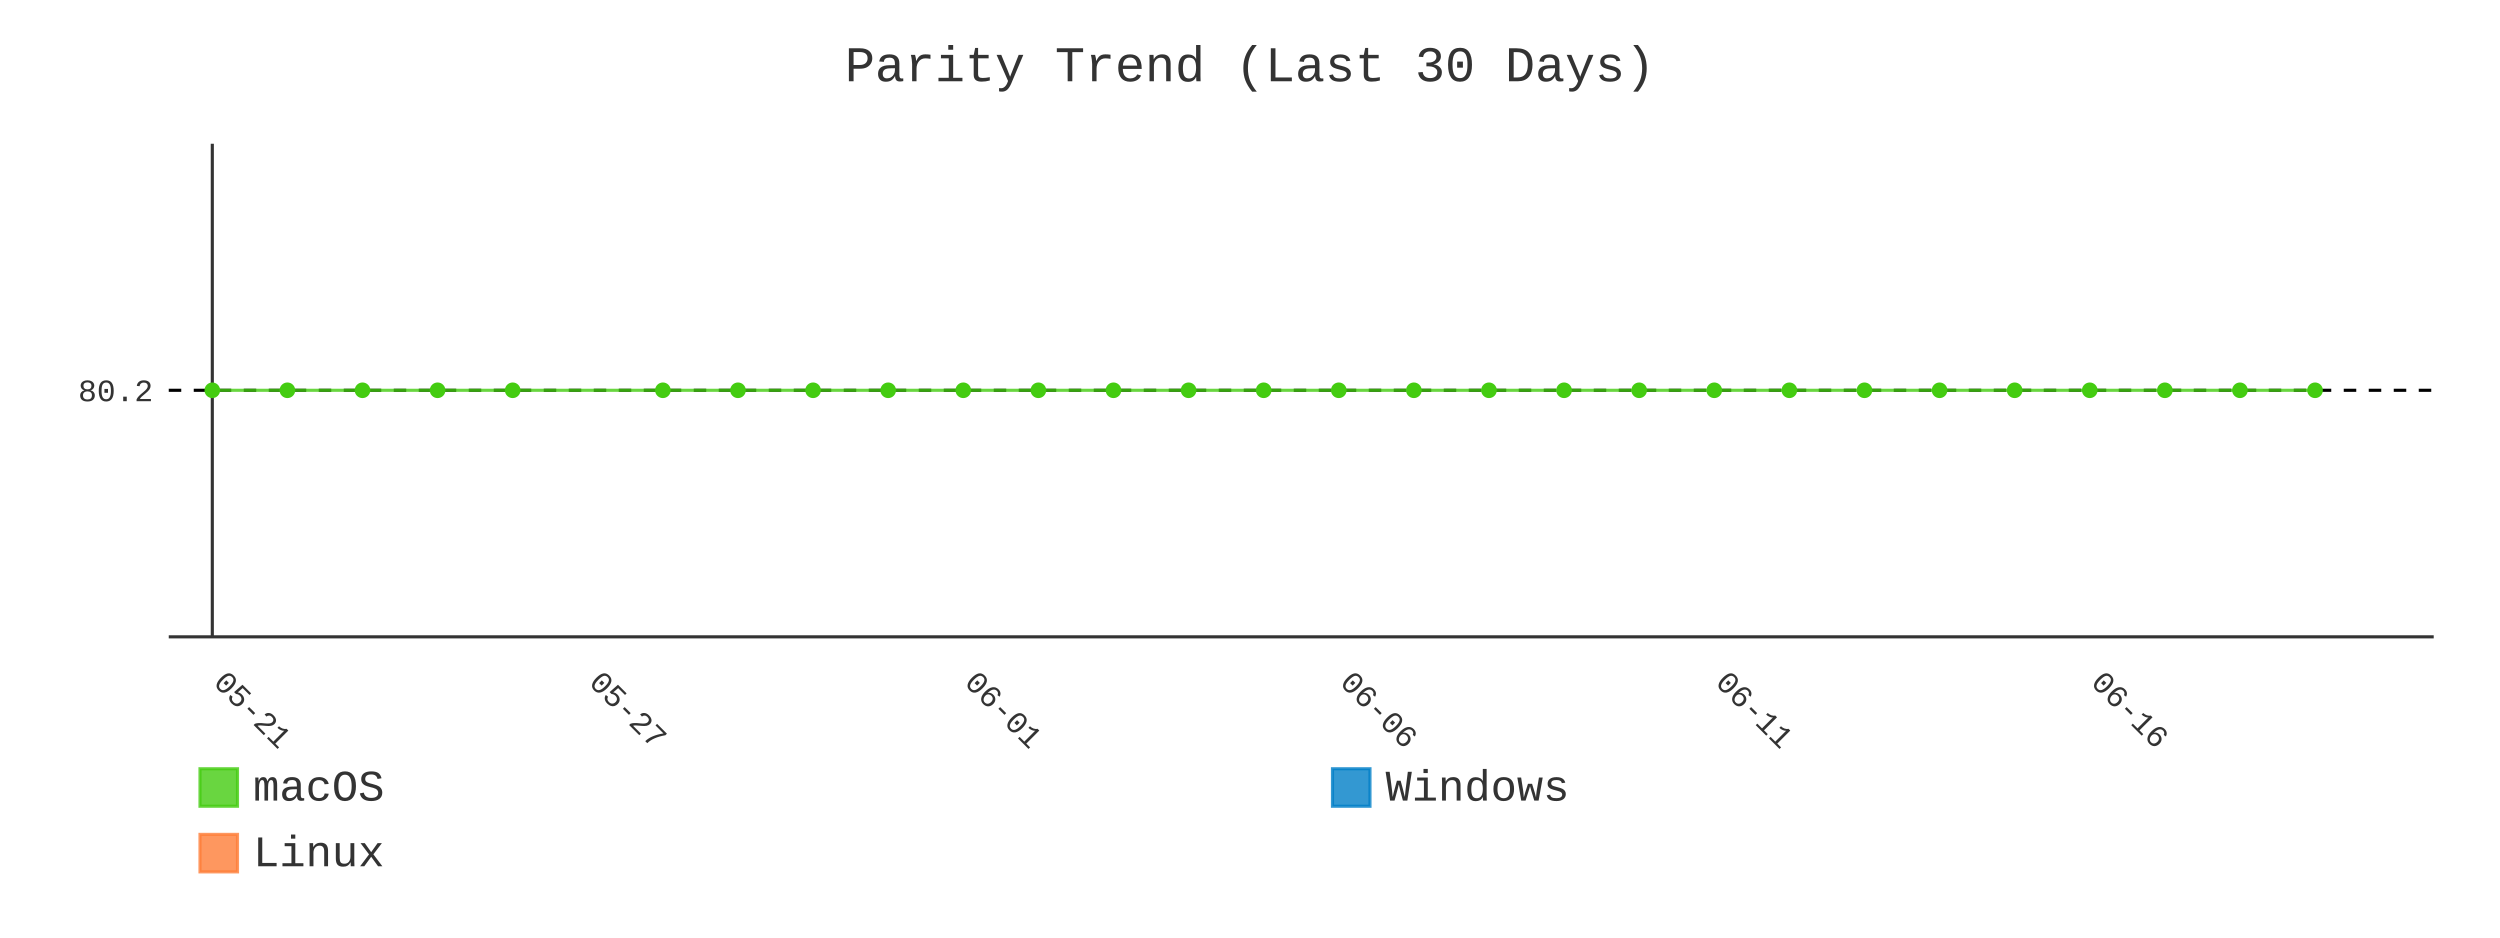
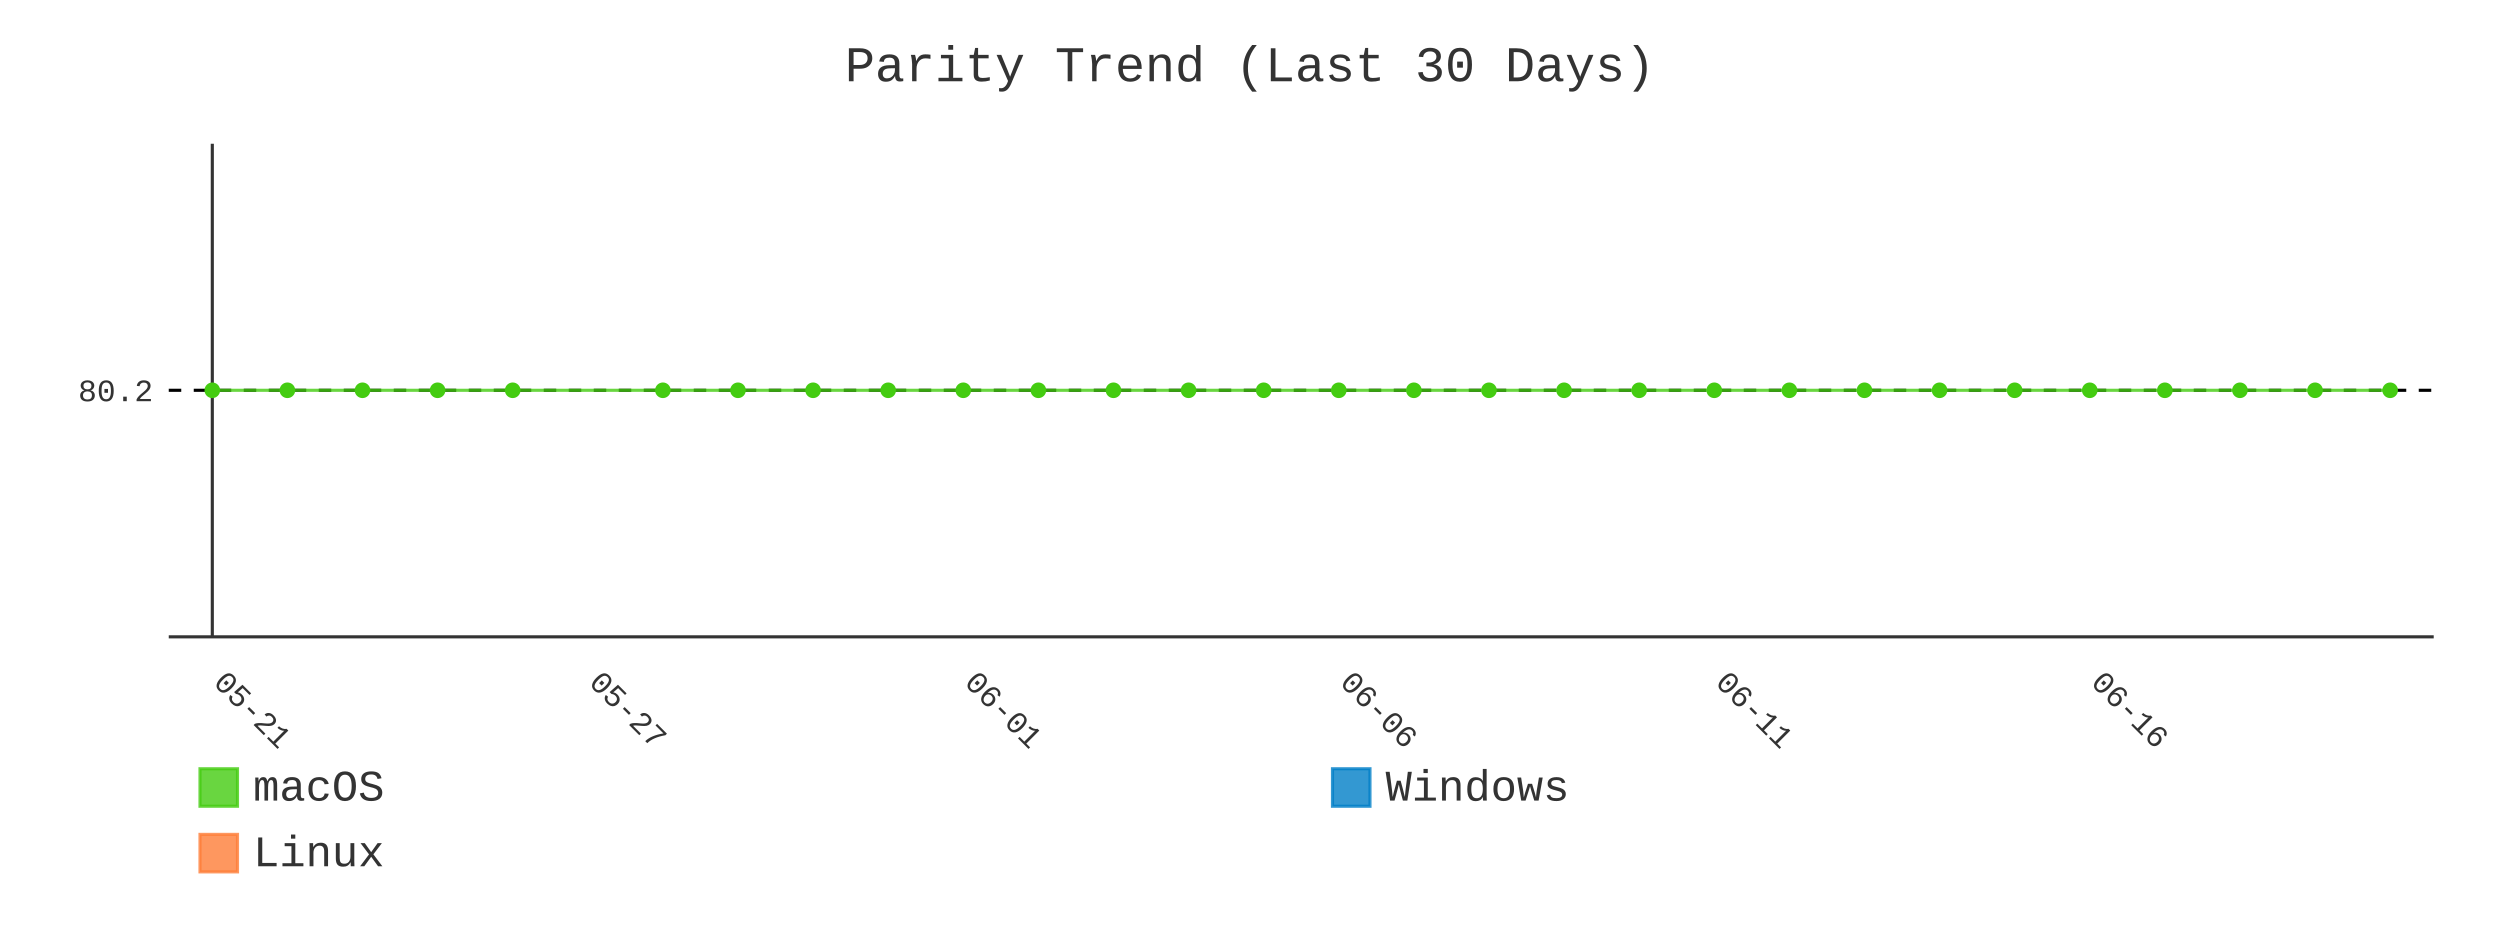
- <svg xmlns="http://www.w3.org/2000/svg" id="chart-d409a226-5f5d-439a-9ec1-77fa6ffc6b8e" class="pygal-chart" viewBox="0 0 800 300">
+ <svg xmlns="http://www.w3.org/2000/svg" id="chart-1a86ca14-a915-4f31-b41e-7c455c35a5e1" class="pygal-chart" viewBox="0 0 800 300">
  <defs>
-     <style type="text/css">#chart-d409a226-5f5d-439a-9ec1-77fa6ffc6b8e{-webkit-user-select:none;-webkit-font-smoothing:antialiased;font-family:Consolas,"Liberation Mono",Menlo,Courier,monospace}#chart-d409a226-5f5d-439a-9ec1-77fa6ffc6b8e .title{font-family:Consolas,"Liberation Mono",Menlo,Courier,monospace;font-size:16px}#chart-d409a226-5f5d-439a-9ec1-77fa6ffc6b8e .legends .legend text{font-family:Consolas,"Liberation Mono",Menlo,Courier,monospace;font-size:14px}#chart-d409a226-5f5d-439a-9ec1-77fa6ffc6b8e .axis text{font-family:Consolas,"Liberation Mono",Menlo,Courier,monospace;font-size:10px}#chart-d409a226-5f5d-439a-9ec1-77fa6ffc6b8e .axis text.major{font-family:Consolas,"Liberation Mono",Menlo,Courier,monospace;font-size:10px}#chart-d409a226-5f5d-439a-9ec1-77fa6ffc6b8e .text-overlay text.value{font-family:Consolas,"Liberation Mono",Menlo,Courier,monospace;font-size:16px}#chart-d409a226-5f5d-439a-9ec1-77fa6ffc6b8e .text-overlay text.label{font-family:Consolas,"Liberation Mono",Menlo,Courier,monospace;font-size:10px}#chart-d409a226-5f5d-439a-9ec1-77fa6ffc6b8e .tooltip{font-family:Consolas,"Liberation Mono",Menlo,Courier,monospace;font-size:14px}#chart-d409a226-5f5d-439a-9ec1-77fa6ffc6b8e text.no_data{font-family:Consolas,"Liberation Mono",Menlo,Courier,monospace;font-size:64px}
- #chart-d409a226-5f5d-439a-9ec1-77fa6ffc6b8e{background-color:transparent}#chart-d409a226-5f5d-439a-9ec1-77fa6ffc6b8e path,#chart-d409a226-5f5d-439a-9ec1-77fa6ffc6b8e line,#chart-d409a226-5f5d-439a-9ec1-77fa6ffc6b8e rect,#chart-d409a226-5f5d-439a-9ec1-77fa6ffc6b8e circle{-webkit-transition:400ms;-moz-transition:400ms;transition:400ms}#chart-d409a226-5f5d-439a-9ec1-77fa6ffc6b8e .graph &gt; .background{fill:transparent}#chart-d409a226-5f5d-439a-9ec1-77fa6ffc6b8e .plot &gt; .background{fill:transparent}#chart-d409a226-5f5d-439a-9ec1-77fa6ffc6b8e .graph{fill:#333}#chart-d409a226-5f5d-439a-9ec1-77fa6ffc6b8e text.no_data{fill:#333}#chart-d409a226-5f5d-439a-9ec1-77fa6ffc6b8e .title{fill:#333}#chart-d409a226-5f5d-439a-9ec1-77fa6ffc6b8e .legends .legend text{fill:#333}#chart-d409a226-5f5d-439a-9ec1-77fa6ffc6b8e .legends .legend:hover text{fill:#333}#chart-d409a226-5f5d-439a-9ec1-77fa6ffc6b8e .axis .line{stroke:#333}#chart-d409a226-5f5d-439a-9ec1-77fa6ffc6b8e .axis .guide.line{stroke:#666}#chart-d409a226-5f5d-439a-9ec1-77fa6ffc6b8e .axis .major.line{stroke:#333}#chart-d409a226-5f5d-439a-9ec1-77fa6ffc6b8e .axis text.major{fill:#333}#chart-d409a226-5f5d-439a-9ec1-77fa6ffc6b8e .axis.y .guides:hover .guide.line,#chart-d409a226-5f5d-439a-9ec1-77fa6ffc6b8e .line-graph .axis.x .guides:hover .guide.line,#chart-d409a226-5f5d-439a-9ec1-77fa6ffc6b8e .stackedline-graph .axis.x .guides:hover .guide.line,#chart-d409a226-5f5d-439a-9ec1-77fa6ffc6b8e .xy-graph .axis.x .guides:hover .guide.line{stroke:#333}#chart-d409a226-5f5d-439a-9ec1-77fa6ffc6b8e .axis .guides:hover text{fill:#333}#chart-d409a226-5f5d-439a-9ec1-77fa6ffc6b8e .reactive{fill-opacity:.8;stroke-opacity:.8;stroke-width:1}#chart-d409a226-5f5d-439a-9ec1-77fa6ffc6b8e .ci{stroke:#333}#chart-d409a226-5f5d-439a-9ec1-77fa6ffc6b8e .reactive.active,#chart-d409a226-5f5d-439a-9ec1-77fa6ffc6b8e .active .reactive{fill-opacity:.9;stroke-opacity:.9;stroke-width:4}#chart-d409a226-5f5d-439a-9ec1-77fa6ffc6b8e .ci .reactive.active{stroke-width:1.5}#chart-d409a226-5f5d-439a-9ec1-77fa6ffc6b8e .series text{fill:#333}#chart-d409a226-5f5d-439a-9ec1-77fa6ffc6b8e .tooltip rect{fill:transparent;stroke:#333;-webkit-transition:opacity 400ms;-moz-transition:opacity 400ms;transition:opacity 400ms}#chart-d409a226-5f5d-439a-9ec1-77fa6ffc6b8e .tooltip .label{fill:#333}#chart-d409a226-5f5d-439a-9ec1-77fa6ffc6b8e .tooltip .label{fill:#333}#chart-d409a226-5f5d-439a-9ec1-77fa6ffc6b8e .tooltip .legend{font-size:.8em;fill:#666}#chart-d409a226-5f5d-439a-9ec1-77fa6ffc6b8e .tooltip .x_label{font-size:.6em;fill:#333}#chart-d409a226-5f5d-439a-9ec1-77fa6ffc6b8e .tooltip .xlink{font-size:.5em;text-decoration:underline}#chart-d409a226-5f5d-439a-9ec1-77fa6ffc6b8e .tooltip .value{font-size:1.5em}#chart-d409a226-5f5d-439a-9ec1-77fa6ffc6b8e .bound{font-size:.5em}#chart-d409a226-5f5d-439a-9ec1-77fa6ffc6b8e .max-value{font-size:.75em;fill:#666}#chart-d409a226-5f5d-439a-9ec1-77fa6ffc6b8e .map-element{fill:transparent;stroke:#666 !important}#chart-d409a226-5f5d-439a-9ec1-77fa6ffc6b8e .map-element .reactive{fill-opacity:inherit;stroke-opacity:inherit}#chart-d409a226-5f5d-439a-9ec1-77fa6ffc6b8e .color-0,#chart-d409a226-5f5d-439a-9ec1-77fa6ffc6b8e .color-0 a:visited{stroke:#4c1;fill:#4c1}#chart-d409a226-5f5d-439a-9ec1-77fa6ffc6b8e .color-1,#chart-d409a226-5f5d-439a-9ec1-77fa6ffc6b8e .color-1 a:visited{stroke:#007ec6;fill:#007ec6}#chart-d409a226-5f5d-439a-9ec1-77fa6ffc6b8e .color-2,#chart-d409a226-5f5d-439a-9ec1-77fa6ffc6b8e .color-2 a:visited{stroke:#fe7d37;fill:#fe7d37}#chart-d409a226-5f5d-439a-9ec1-77fa6ffc6b8e .text-overlay .color-0 text{fill:black}#chart-d409a226-5f5d-439a-9ec1-77fa6ffc6b8e .text-overlay .color-1 text{fill:black}#chart-d409a226-5f5d-439a-9ec1-77fa6ffc6b8e .text-overlay .color-2 text{fill:black}#chart-d409a226-5f5d-439a-9ec1-77fa6ffc6b8e .series{stroke-width:2}#chart-d409a226-5f5d-439a-9ec1-77fa6ffc6b8e .series.serie-0{stroke-width:2}#chart-d409a226-5f5d-439a-9ec1-77fa6ffc6b8e .series.serie-1{stroke-width:2}#chart-d409a226-5f5d-439a-9ec1-77fa6ffc6b8e .series.serie-2{stroke-width:2}
- #chart-d409a226-5f5d-439a-9ec1-77fa6ffc6b8e text.no_data{text-anchor:middle}#chart-d409a226-5f5d-439a-9ec1-77fa6ffc6b8e .guide.line{fill:none}#chart-d409a226-5f5d-439a-9ec1-77fa6ffc6b8e .centered{text-anchor:middle}#chart-d409a226-5f5d-439a-9ec1-77fa6ffc6b8e .title{text-anchor:middle}#chart-d409a226-5f5d-439a-9ec1-77fa6ffc6b8e .legends .legend text{fill-opacity:1}#chart-d409a226-5f5d-439a-9ec1-77fa6ffc6b8e .axis.x text{text-anchor:middle}#chart-d409a226-5f5d-439a-9ec1-77fa6ffc6b8e .axis.x:not(.web) text[transform]{text-anchor:start}#chart-d409a226-5f5d-439a-9ec1-77fa6ffc6b8e .axis.x:not(.web) text[transform].backwards{text-anchor:end}#chart-d409a226-5f5d-439a-9ec1-77fa6ffc6b8e .axis.y text{text-anchor:end}#chart-d409a226-5f5d-439a-9ec1-77fa6ffc6b8e .axis.y text[transform].backwards{text-anchor:start}#chart-d409a226-5f5d-439a-9ec1-77fa6ffc6b8e .axis.y2 text{text-anchor:start}#chart-d409a226-5f5d-439a-9ec1-77fa6ffc6b8e .axis.y2 text[transform].backwards{text-anchor:end}#chart-d409a226-5f5d-439a-9ec1-77fa6ffc6b8e .axis .guide.line{stroke-dasharray:4,4;stroke:black}#chart-d409a226-5f5d-439a-9ec1-77fa6ffc6b8e .axis .major.guide.line{stroke-dasharray:6,6;stroke:black}#chart-d409a226-5f5d-439a-9ec1-77fa6ffc6b8e .horizontal .axis.y .guide.line,#chart-d409a226-5f5d-439a-9ec1-77fa6ffc6b8e .horizontal .axis.y2 .guide.line,#chart-d409a226-5f5d-439a-9ec1-77fa6ffc6b8e .vertical .axis.x .guide.line{opacity:0}#chart-d409a226-5f5d-439a-9ec1-77fa6ffc6b8e .horizontal .axis.always_show .guide.line,#chart-d409a226-5f5d-439a-9ec1-77fa6ffc6b8e .vertical .axis.always_show .guide.line{opacity:1 !important}#chart-d409a226-5f5d-439a-9ec1-77fa6ffc6b8e .axis.y .guides:hover .guide.line,#chart-d409a226-5f5d-439a-9ec1-77fa6ffc6b8e .axis.y2 .guides:hover .guide.line,#chart-d409a226-5f5d-439a-9ec1-77fa6ffc6b8e .axis.x .guides:hover .guide.line{opacity:1}#chart-d409a226-5f5d-439a-9ec1-77fa6ffc6b8e .axis .guides:hover text{opacity:1}#chart-d409a226-5f5d-439a-9ec1-77fa6ffc6b8e .nofill{fill:none}#chart-d409a226-5f5d-439a-9ec1-77fa6ffc6b8e .subtle-fill{fill-opacity:.2}#chart-d409a226-5f5d-439a-9ec1-77fa6ffc6b8e .dot{stroke-width:1px;fill-opacity:1;stroke-opacity:1}#chart-d409a226-5f5d-439a-9ec1-77fa6ffc6b8e .dot.active{stroke-width:5px}#chart-d409a226-5f5d-439a-9ec1-77fa6ffc6b8e .dot.negative{fill:transparent}#chart-d409a226-5f5d-439a-9ec1-77fa6ffc6b8e text,#chart-d409a226-5f5d-439a-9ec1-77fa6ffc6b8e tspan{stroke:none !important}#chart-d409a226-5f5d-439a-9ec1-77fa6ffc6b8e .series text.active{opacity:1}#chart-d409a226-5f5d-439a-9ec1-77fa6ffc6b8e .tooltip rect{fill-opacity:.95;stroke-width:.5}#chart-d409a226-5f5d-439a-9ec1-77fa6ffc6b8e .tooltip text{fill-opacity:1}#chart-d409a226-5f5d-439a-9ec1-77fa6ffc6b8e .showable{visibility:hidden}#chart-d409a226-5f5d-439a-9ec1-77fa6ffc6b8e .showable.shown{visibility:visible}#chart-d409a226-5f5d-439a-9ec1-77fa6ffc6b8e .gauge-background{fill:rgba(229,229,229,1);stroke:none}#chart-d409a226-5f5d-439a-9ec1-77fa6ffc6b8e .bg-lines{stroke:transparent;stroke-width:2px}</style>
+     <style type="text/css">#chart-1a86ca14-a915-4f31-b41e-7c455c35a5e1{-webkit-user-select:none;-webkit-font-smoothing:antialiased;font-family:Consolas,"Liberation Mono",Menlo,Courier,monospace}#chart-1a86ca14-a915-4f31-b41e-7c455c35a5e1 .title{font-family:Consolas,"Liberation Mono",Menlo,Courier,monospace;font-size:16px}#chart-1a86ca14-a915-4f31-b41e-7c455c35a5e1 .legends .legend text{font-family:Consolas,"Liberation Mono",Menlo,Courier,monospace;font-size:14px}#chart-1a86ca14-a915-4f31-b41e-7c455c35a5e1 .axis text{font-family:Consolas,"Liberation Mono",Menlo,Courier,monospace;font-size:10px}#chart-1a86ca14-a915-4f31-b41e-7c455c35a5e1 .axis text.major{font-family:Consolas,"Liberation Mono",Menlo,Courier,monospace;font-size:10px}#chart-1a86ca14-a915-4f31-b41e-7c455c35a5e1 .text-overlay text.value{font-family:Consolas,"Liberation Mono",Menlo,Courier,monospace;font-size:16px}#chart-1a86ca14-a915-4f31-b41e-7c455c35a5e1 .text-overlay text.label{font-family:Consolas,"Liberation Mono",Menlo,Courier,monospace;font-size:10px}#chart-1a86ca14-a915-4f31-b41e-7c455c35a5e1 .tooltip{font-family:Consolas,"Liberation Mono",Menlo,Courier,monospace;font-size:14px}#chart-1a86ca14-a915-4f31-b41e-7c455c35a5e1 text.no_data{font-family:Consolas,"Liberation Mono",Menlo,Courier,monospace;font-size:64px}
+ #chart-1a86ca14-a915-4f31-b41e-7c455c35a5e1{background-color:transparent}#chart-1a86ca14-a915-4f31-b41e-7c455c35a5e1 path,#chart-1a86ca14-a915-4f31-b41e-7c455c35a5e1 line,#chart-1a86ca14-a915-4f31-b41e-7c455c35a5e1 rect,#chart-1a86ca14-a915-4f31-b41e-7c455c35a5e1 circle{-webkit-transition:400ms;-moz-transition:400ms;transition:400ms}#chart-1a86ca14-a915-4f31-b41e-7c455c35a5e1 .graph &gt; .background{fill:transparent}#chart-1a86ca14-a915-4f31-b41e-7c455c35a5e1 .plot &gt; .background{fill:transparent}#chart-1a86ca14-a915-4f31-b41e-7c455c35a5e1 .graph{fill:#333}#chart-1a86ca14-a915-4f31-b41e-7c455c35a5e1 text.no_data{fill:#333}#chart-1a86ca14-a915-4f31-b41e-7c455c35a5e1 .title{fill:#333}#chart-1a86ca14-a915-4f31-b41e-7c455c35a5e1 .legends .legend text{fill:#333}#chart-1a86ca14-a915-4f31-b41e-7c455c35a5e1 .legends .legend:hover text{fill:#333}#chart-1a86ca14-a915-4f31-b41e-7c455c35a5e1 .axis .line{stroke:#333}#chart-1a86ca14-a915-4f31-b41e-7c455c35a5e1 .axis .guide.line{stroke:#666}#chart-1a86ca14-a915-4f31-b41e-7c455c35a5e1 .axis .major.line{stroke:#333}#chart-1a86ca14-a915-4f31-b41e-7c455c35a5e1 .axis text.major{fill:#333}#chart-1a86ca14-a915-4f31-b41e-7c455c35a5e1 .axis.y .guides:hover .guide.line,#chart-1a86ca14-a915-4f31-b41e-7c455c35a5e1 .line-graph .axis.x .guides:hover .guide.line,#chart-1a86ca14-a915-4f31-b41e-7c455c35a5e1 .stackedline-graph .axis.x .guides:hover .guide.line,#chart-1a86ca14-a915-4f31-b41e-7c455c35a5e1 .xy-graph .axis.x .guides:hover .guide.line{stroke:#333}#chart-1a86ca14-a915-4f31-b41e-7c455c35a5e1 .axis .guides:hover text{fill:#333}#chart-1a86ca14-a915-4f31-b41e-7c455c35a5e1 .reactive{fill-opacity:.8;stroke-opacity:.8;stroke-width:1}#chart-1a86ca14-a915-4f31-b41e-7c455c35a5e1 .ci{stroke:#333}#chart-1a86ca14-a915-4f31-b41e-7c455c35a5e1 .reactive.active,#chart-1a86ca14-a915-4f31-b41e-7c455c35a5e1 .active .reactive{fill-opacity:.9;stroke-opacity:.9;stroke-width:4}#chart-1a86ca14-a915-4f31-b41e-7c455c35a5e1 .ci .reactive.active{stroke-width:1.5}#chart-1a86ca14-a915-4f31-b41e-7c455c35a5e1 .series text{fill:#333}#chart-1a86ca14-a915-4f31-b41e-7c455c35a5e1 .tooltip rect{fill:transparent;stroke:#333;-webkit-transition:opacity 400ms;-moz-transition:opacity 400ms;transition:opacity 400ms}#chart-1a86ca14-a915-4f31-b41e-7c455c35a5e1 .tooltip .label{fill:#333}#chart-1a86ca14-a915-4f31-b41e-7c455c35a5e1 .tooltip .label{fill:#333}#chart-1a86ca14-a915-4f31-b41e-7c455c35a5e1 .tooltip .legend{font-size:.8em;fill:#666}#chart-1a86ca14-a915-4f31-b41e-7c455c35a5e1 .tooltip .x_label{font-size:.6em;fill:#333}#chart-1a86ca14-a915-4f31-b41e-7c455c35a5e1 .tooltip .xlink{font-size:.5em;text-decoration:underline}#chart-1a86ca14-a915-4f31-b41e-7c455c35a5e1 .tooltip .value{font-size:1.5em}#chart-1a86ca14-a915-4f31-b41e-7c455c35a5e1 .bound{font-size:.5em}#chart-1a86ca14-a915-4f31-b41e-7c455c35a5e1 .max-value{font-size:.75em;fill:#666}#chart-1a86ca14-a915-4f31-b41e-7c455c35a5e1 .map-element{fill:transparent;stroke:#666 !important}#chart-1a86ca14-a915-4f31-b41e-7c455c35a5e1 .map-element .reactive{fill-opacity:inherit;stroke-opacity:inherit}#chart-1a86ca14-a915-4f31-b41e-7c455c35a5e1 .color-0,#chart-1a86ca14-a915-4f31-b41e-7c455c35a5e1 .color-0 a:visited{stroke:#4c1;fill:#4c1}#chart-1a86ca14-a915-4f31-b41e-7c455c35a5e1 .color-1,#chart-1a86ca14-a915-4f31-b41e-7c455c35a5e1 .color-1 a:visited{stroke:#007ec6;fill:#007ec6}#chart-1a86ca14-a915-4f31-b41e-7c455c35a5e1 .color-2,#chart-1a86ca14-a915-4f31-b41e-7c455c35a5e1 .color-2 a:visited{stroke:#fe7d37;fill:#fe7d37}#chart-1a86ca14-a915-4f31-b41e-7c455c35a5e1 .text-overlay .color-0 text{fill:black}#chart-1a86ca14-a915-4f31-b41e-7c455c35a5e1 .text-overlay .color-1 text{fill:black}#chart-1a86ca14-a915-4f31-b41e-7c455c35a5e1 .text-overlay .color-2 text{fill:black}#chart-1a86ca14-a915-4f31-b41e-7c455c35a5e1 .series{stroke-width:2}#chart-1a86ca14-a915-4f31-b41e-7c455c35a5e1 .series.serie-0{stroke-width:2}#chart-1a86ca14-a915-4f31-b41e-7c455c35a5e1 .series.serie-1{stroke-width:2}#chart-1a86ca14-a915-4f31-b41e-7c455c35a5e1 .series.serie-2{stroke-width:2}
+ #chart-1a86ca14-a915-4f31-b41e-7c455c35a5e1 text.no_data{text-anchor:middle}#chart-1a86ca14-a915-4f31-b41e-7c455c35a5e1 .guide.line{fill:none}#chart-1a86ca14-a915-4f31-b41e-7c455c35a5e1 .centered{text-anchor:middle}#chart-1a86ca14-a915-4f31-b41e-7c455c35a5e1 .title{text-anchor:middle}#chart-1a86ca14-a915-4f31-b41e-7c455c35a5e1 .legends .legend text{fill-opacity:1}#chart-1a86ca14-a915-4f31-b41e-7c455c35a5e1 .axis.x text{text-anchor:middle}#chart-1a86ca14-a915-4f31-b41e-7c455c35a5e1 .axis.x:not(.web) text[transform]{text-anchor:start}#chart-1a86ca14-a915-4f31-b41e-7c455c35a5e1 .axis.x:not(.web) text[transform].backwards{text-anchor:end}#chart-1a86ca14-a915-4f31-b41e-7c455c35a5e1 .axis.y text{text-anchor:end}#chart-1a86ca14-a915-4f31-b41e-7c455c35a5e1 .axis.y text[transform].backwards{text-anchor:start}#chart-1a86ca14-a915-4f31-b41e-7c455c35a5e1 .axis.y2 text{text-anchor:start}#chart-1a86ca14-a915-4f31-b41e-7c455c35a5e1 .axis.y2 text[transform].backwards{text-anchor:end}#chart-1a86ca14-a915-4f31-b41e-7c455c35a5e1 .axis .guide.line{stroke-dasharray:4,4;stroke:black}#chart-1a86ca14-a915-4f31-b41e-7c455c35a5e1 .axis .major.guide.line{stroke-dasharray:6,6;stroke:black}#chart-1a86ca14-a915-4f31-b41e-7c455c35a5e1 .horizontal .axis.y .guide.line,#chart-1a86ca14-a915-4f31-b41e-7c455c35a5e1 .horizontal .axis.y2 .guide.line,#chart-1a86ca14-a915-4f31-b41e-7c455c35a5e1 .vertical .axis.x .guide.line{opacity:0}#chart-1a86ca14-a915-4f31-b41e-7c455c35a5e1 .horizontal .axis.always_show .guide.line,#chart-1a86ca14-a915-4f31-b41e-7c455c35a5e1 .vertical .axis.always_show .guide.line{opacity:1 !important}#chart-1a86ca14-a915-4f31-b41e-7c455c35a5e1 .axis.y .guides:hover .guide.line,#chart-1a86ca14-a915-4f31-b41e-7c455c35a5e1 .axis.y2 .guides:hover .guide.line,#chart-1a86ca14-a915-4f31-b41e-7c455c35a5e1 .axis.x .guides:hover .guide.line{opacity:1}#chart-1a86ca14-a915-4f31-b41e-7c455c35a5e1 .axis .guides:hover text{opacity:1}#chart-1a86ca14-a915-4f31-b41e-7c455c35a5e1 .nofill{fill:none}#chart-1a86ca14-a915-4f31-b41e-7c455c35a5e1 .subtle-fill{fill-opacity:.2}#chart-1a86ca14-a915-4f31-b41e-7c455c35a5e1 .dot{stroke-width:1px;fill-opacity:1;stroke-opacity:1}#chart-1a86ca14-a915-4f31-b41e-7c455c35a5e1 .dot.active{stroke-width:5px}#chart-1a86ca14-a915-4f31-b41e-7c455c35a5e1 .dot.negative{fill:transparent}#chart-1a86ca14-a915-4f31-b41e-7c455c35a5e1 text,#chart-1a86ca14-a915-4f31-b41e-7c455c35a5e1 tspan{stroke:none !important}#chart-1a86ca14-a915-4f31-b41e-7c455c35a5e1 .series text.active{opacity:1}#chart-1a86ca14-a915-4f31-b41e-7c455c35a5e1 .tooltip rect{fill-opacity:.95;stroke-width:.5}#chart-1a86ca14-a915-4f31-b41e-7c455c35a5e1 .tooltip text{fill-opacity:1}#chart-1a86ca14-a915-4f31-b41e-7c455c35a5e1 .showable{visibility:hidden}#chart-1a86ca14-a915-4f31-b41e-7c455c35a5e1 .showable.shown{visibility:visible}#chart-1a86ca14-a915-4f31-b41e-7c455c35a5e1 .gauge-background{fill:rgba(229,229,229,1);stroke:none}#chart-1a86ca14-a915-4f31-b41e-7c455c35a5e1 .bg-lines{stroke:transparent;stroke-width:2px}</style>
  </defs>
  <g class="graph line-graph vertical">
    <rect x="0" y="0" width="800" height="300" class="background" />
    <g transform="translate(54, 46)" class="plot">
      <rect x="0" y="0" width="724.787" height="157.787" class="background" />
      <g class="axis y always_show">
        <path d="M0 157.787 h724.787" class="line" />
        <g class="guides">
          <path d="M0 78.893 h724.787" class="guide line" />
          <text x="-5" y="82.393" class="">80.2</text>
        </g>
      </g>
      <g class="axis x">
        <g class="guides">
          <path d="M13.938 0 v157.787" class="major line" />
          <text x="13.938" y="172.787" class="major" transform="rotate(45 13.93821 172.7868)">05-21</text>
        </g>
        <g class="guides">
          <path d="M134.095 0 v157.787" class="major guide line" />
          <text x="134.095" y="172.787" class="major" transform="rotate(45 134.0952 172.7868)">05-27</text>
        </g>
        <g class="guides">
          <path d="M254.252 0 v157.787" class="major guide line" />
          <text x="254.252" y="172.787" class="major" transform="rotate(45 254.2521 172.7868)">06-01</text>
        </g>
        <g class="guides">
          <path d="M374.409 0 v157.787" class="major guide line" />
          <text x="374.409" y="172.787" class="major" transform="rotate(45 374.4091 172.7868)">06-06</text>
        </g>
        <g class="guides">
          <path d="M494.566 0 v157.787" class="major guide line" />
          <text x="494.566" y="172.787" class="major" transform="rotate(45 494.5661 172.7868)">06-11</text>
        </g>
        <g class="guides">
          <path d="M614.723 0 v157.787" class="major guide line" />
          <text x="614.723" y="172.787" class="major" transform="rotate(45 614.723 172.7868)">06-16</text>
        </g>
      </g>
      <g class="series serie-0 color-0">
-         <path d="M13.938 78.893 L37.97 78.893 62.001 78.893 86.032 78.893 110.064 78.893 158.127 78.893 182.158 78.893 206.189 78.893 230.221 78.893 254.252 78.893 278.284 78.893 302.315 78.893 326.346 78.893 350.378 78.893 374.409 78.893 398.44 78.893 422.472 78.893 446.503 78.893 470.535 78.893 494.566 78.893 518.597 78.893 542.629 78.893 566.66 78.893 590.692 78.893 614.723 78.893 638.754 78.893 662.786 78.893 686.817 78.893" class="line reactive nofill" />
+         <path d="M13.938 78.893 L37.97 78.893 62.001 78.893 86.032 78.893 110.064 78.893 158.127 78.893 182.158 78.893 206.189 78.893 230.221 78.893 254.252 78.893 278.284 78.893 302.315 78.893 326.346 78.893 350.378 78.893 374.409 78.893 398.44 78.893 422.472 78.893 446.503 78.893 470.535 78.893 494.566 78.893 518.597 78.893 542.629 78.893 566.66 78.893 590.692 78.893 614.723 78.893 638.754 78.893 662.786 78.893 686.817 78.893 710.849 78.893" class="line reactive nofill" />
      </g>
      <g class="series serie-1 color-1" />
      <g class="series serie-2 color-2" />
    </g>
    <g class="titles">
      <text x="400.0" y="26" class="title plot_title">Parity Trend (Last 30 Days)</text>
    </g>
    <g transform="translate(54, 46)" class="plot overlay">
      <g class="series serie-0 color-0">
        <g class="dots">
          <circle cx="13.938" cy="78.893" r="2" class="dot reactive tooltip-trigger" />
        </g>
        <g class="dots">
          <circle cx="37.97" cy="78.893" r="2" class="dot reactive tooltip-trigger" />
        </g>
        <g class="dots">
          <circle cx="62.001" cy="78.893" r="2" class="dot reactive tooltip-trigger" />
        </g>
        <g class="dots">
          <circle cx="86.032" cy="78.893" r="2" class="dot reactive tooltip-trigger" />
        </g>
        <g class="dots">
          <circle cx="110.064" cy="78.893" r="2" class="dot reactive tooltip-trigger" />
        </g>
        <g class="dots">
          <circle cx="158.127" cy="78.893" r="2" class="dot reactive tooltip-trigger" />
        </g>
        <g class="dots">
          <circle cx="182.158" cy="78.893" r="2" class="dot reactive tooltip-trigger" />
        </g>
        <g class="dots">
          <circle cx="206.189" cy="78.893" r="2" class="dot reactive tooltip-trigger" />
        </g>
        <g class="dots">
          <circle cx="230.221" cy="78.893" r="2" class="dot reactive tooltip-trigger" />
        </g>
        <g class="dots">
          <circle cx="254.252" cy="78.893" r="2" class="dot reactive tooltip-trigger" />
        </g>
        <g class="dots">
          <circle cx="278.284" cy="78.893" r="2" class="dot reactive tooltip-trigger" />
        </g>
        <g class="dots">
          <circle cx="302.315" cy="78.893" r="2" class="dot reactive tooltip-trigger" />
        </g>
        <g class="dots">
          <circle cx="326.346" cy="78.893" r="2" class="dot reactive tooltip-trigger" />
        </g>
        <g class="dots">
          <circle cx="350.378" cy="78.893" r="2" class="dot reactive tooltip-trigger" />
        </g>
        <g class="dots">
          <circle cx="374.409" cy="78.893" r="2" class="dot reactive tooltip-trigger" />
        </g>
        <g class="dots">
          <circle cx="398.44" cy="78.893" r="2" class="dot reactive tooltip-trigger" />
        </g>
        <g class="dots">
          <circle cx="422.472" cy="78.893" r="2" class="dot reactive tooltip-trigger" />
        </g>
        <g class="dots">
          <circle cx="446.503" cy="78.893" r="2" class="dot reactive tooltip-trigger" />
        </g>
        <g class="dots">
          <circle cx="470.535" cy="78.893" r="2" class="dot reactive tooltip-trigger" />
        </g>
        <g class="dots">
          <circle cx="494.566" cy="78.893" r="2" class="dot reactive tooltip-trigger" />
        </g>
        <g class="dots">
          <circle cx="518.597" cy="78.893" r="2" class="dot reactive tooltip-trigger" />
        </g>
        <g class="dots">
          <circle cx="542.629" cy="78.893" r="2" class="dot reactive tooltip-trigger" />
        </g>
        <g class="dots">
          <circle cx="566.66" cy="78.893" r="2" class="dot reactive tooltip-trigger" />
        </g>
        <g class="dots">
          <circle cx="590.692" cy="78.893" r="2" class="dot reactive tooltip-trigger" />
        </g>
        <g class="dots">
          <circle cx="614.723" cy="78.893" r="2" class="dot reactive tooltip-trigger" />
        </g>
        <g class="dots">
          <circle cx="638.754" cy="78.893" r="2" class="dot reactive tooltip-trigger" />
        </g>
        <g class="dots">
          <circle cx="662.786" cy="78.893" r="2" class="dot reactive tooltip-trigger" />
        </g>
        <g class="dots">
          <circle cx="686.817" cy="78.893" r="2" class="dot reactive tooltip-trigger" />
        </g>
+         <g class="dots">
+           <circle cx="710.849" cy="78.893" r="2" class="dot reactive tooltip-trigger" />
+         </g>
      </g>
      <g class="series serie-1 color-1" />
      <g class="series serie-2 color-2" />
    </g>
    <g transform="translate(54, 46)" class="plot text-overlay">
      <g class="series serie-0 color-0" />
      <g class="series serie-1 color-1" />
      <g class="series serie-2 color-2" />
    </g>
    <g transform="translate(54, 46)" class="plot tooltip-overlay">
      <g transform="translate(0 0)" style="opacity: 0" class="tooltip">
        <rect rx="0" ry="0" width="0" height="0" class="tooltip-box" />
        <g class="text" />
      </g>
    </g>
    <g transform="translate(64, 245)" class="legends">
      <g id="activate-serie-0" class="legend reactive activate-serie">
        <rect x="0.0" y="1.0" width="12" height="12" class="color-0 reactive" />
        <text x="17.0" y="11.2">macOS</text>
      </g>
      <g id="activate-serie-1" class="legend reactive activate-serie">
        <rect x="362.393" y="1.0" width="12" height="12" class="color-1 reactive" />
        <text x="379.393" y="11.2">Windows</text>
      </g>
      <g id="activate-serie-2" class="legend reactive activate-serie">
        <rect x="0.0" y="22.0" width="12" height="12" class="color-2 reactive" />
        <text x="17.0" y="32.2">Linux</text>
      </g>
    </g>
  </g>
</svg>
